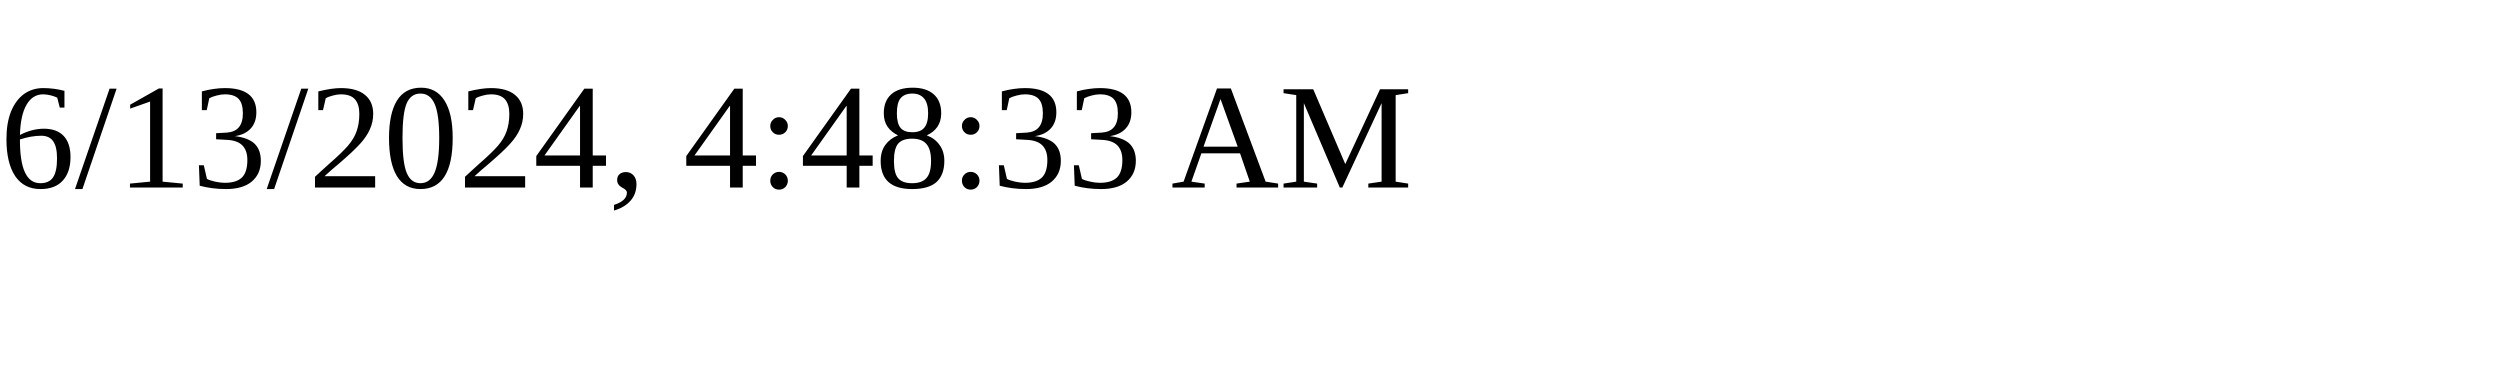
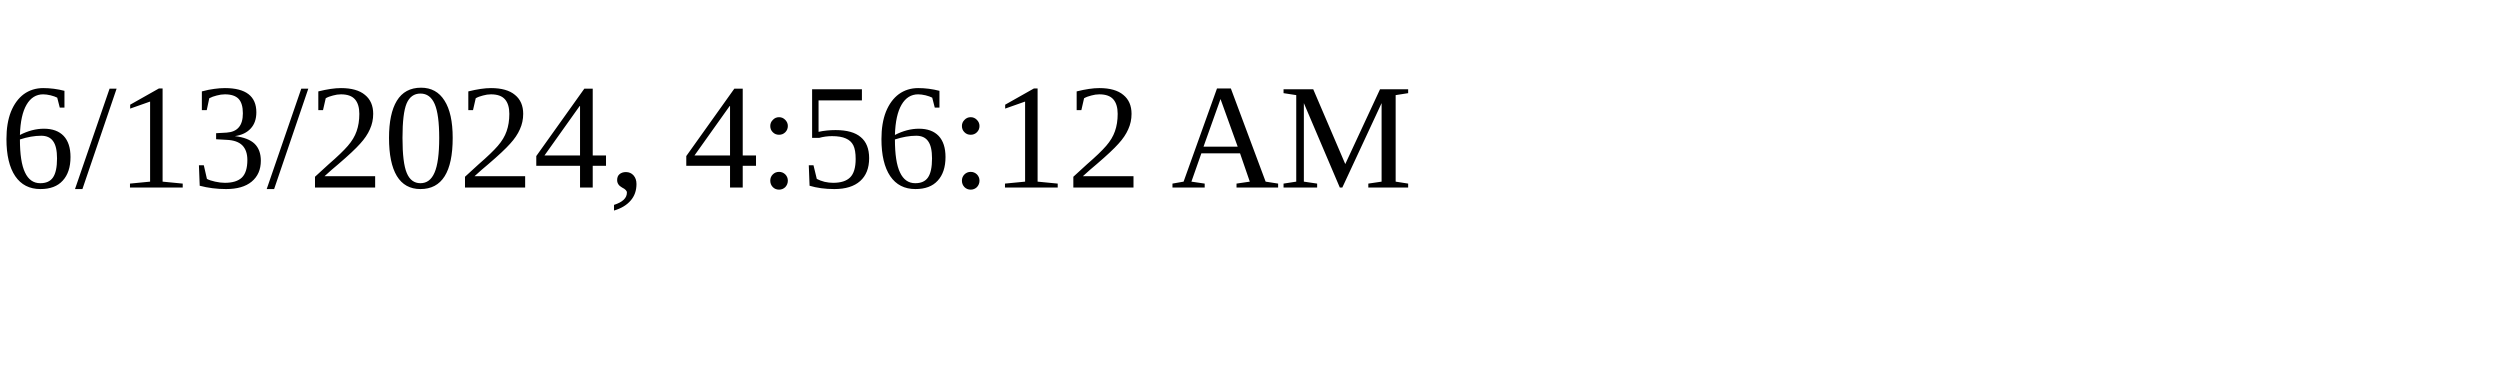
<svg xmlns="http://www.w3.org/2000/svg" height="30" width="200">
-   <text x="0" y="15">6/13/2024, 4:48:33 AM</text>
+   <text x="0" y="15">6/13/2024, 4:56:12 AM</text>
</svg>
